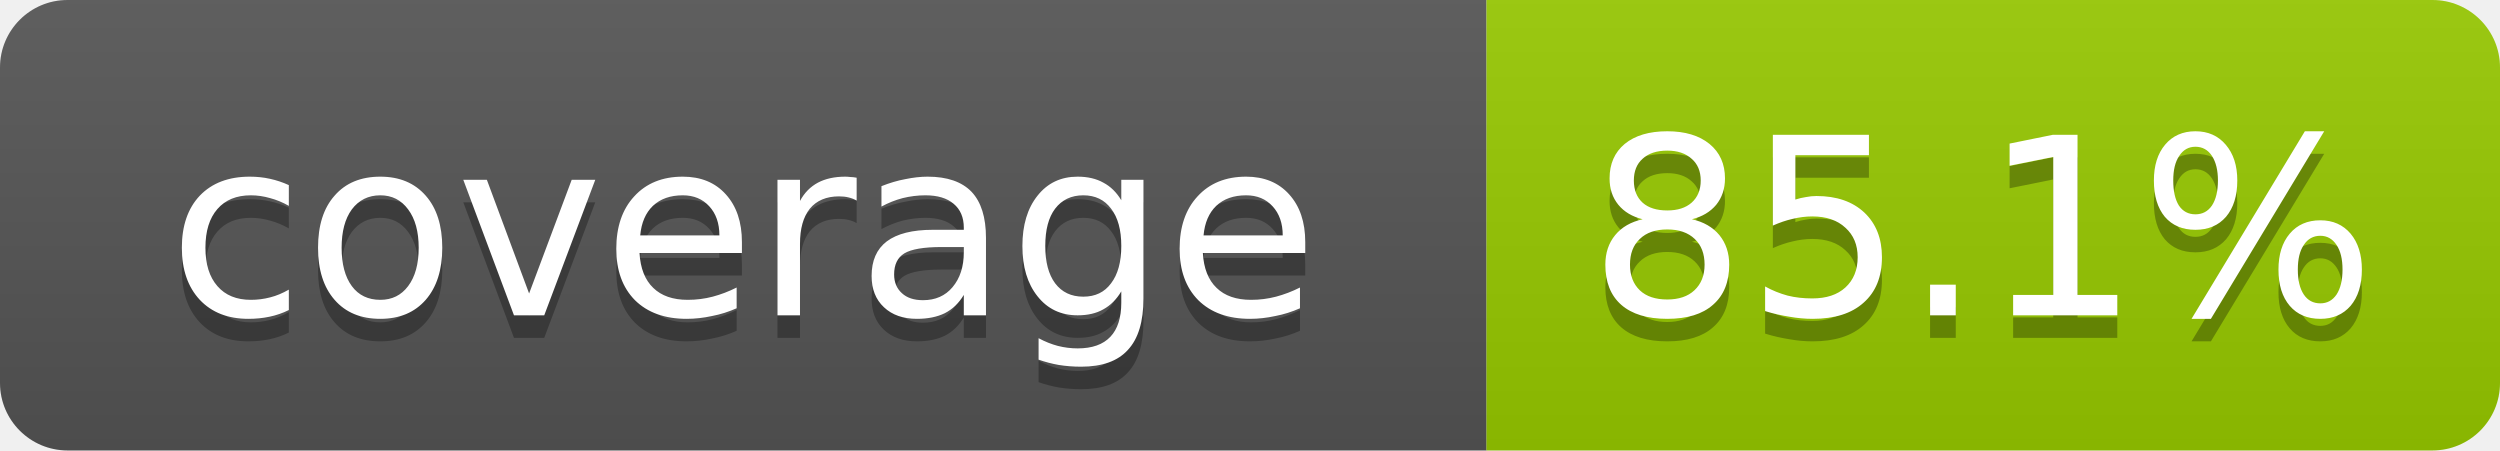
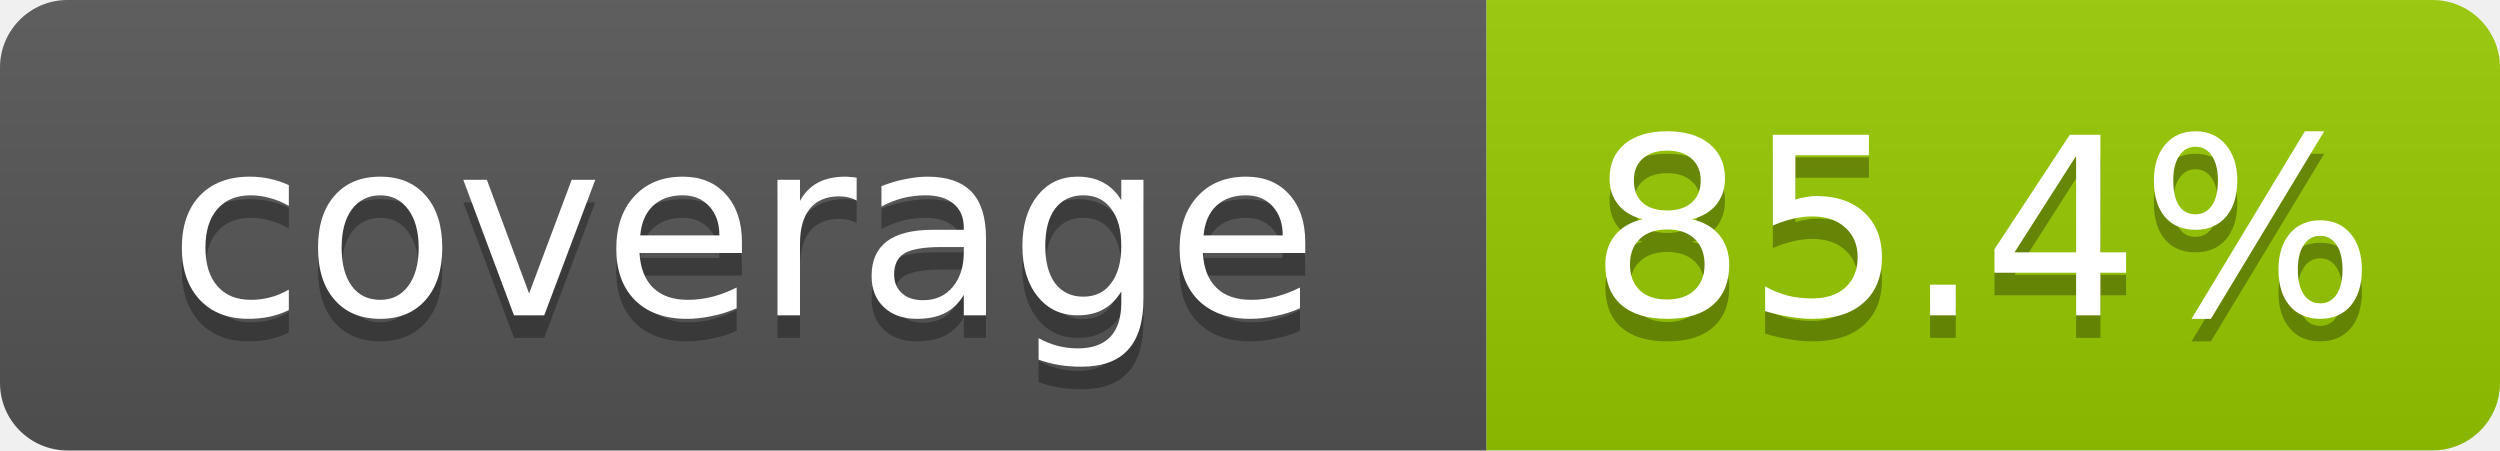
- <svg xmlns="http://www.w3.org/2000/svg" width="111" height="20" role="img" aria-label="coverage: 85.1%">
+ <svg xmlns="http://www.w3.org/2000/svg" width="111" height="20" role="img" aria-label="coverage: 85.4%">
  <linearGradient id="s" x2="0" y2="100%">
    <stop offset="0" stop-color="#bbb" stop-opacity=".1" />
    <stop offset="1" stop-opacity=".1" />
  </linearGradient>
  <clipPath id="r">
    <rect width="111" height="20" rx="3" fill="#fff" />
  </clipPath>
  <g clip-path="url(#r)">
    <rect width="66" height="20" fill="#555" />
    <rect x="66" width="45" height="20" fill="#97ca00" />
    <rect width="111" height="20" fill="url(#s)" />
  </g>
  <g fill="#fff" text-anchor="middle" font-family="Verdana,Geneva,DejaVu Sans,sans-serif" font-size="11">
    <text x="33" y="15" fill="#010101" fill-opacity=".3">coverage</text>
    <text x="33" y="14">coverage</text>
-     <text x="88" y="15" fill="#010101" fill-opacity=".3">85.1%</text>
-     <text x="88" y="14">85.1%</text>
+     <text x="88" y="15" fill="#010101" fill-opacity=".3">85.4%</text>
+     <text x="88" y="14">85.4%</text>
  </g>
</svg>
